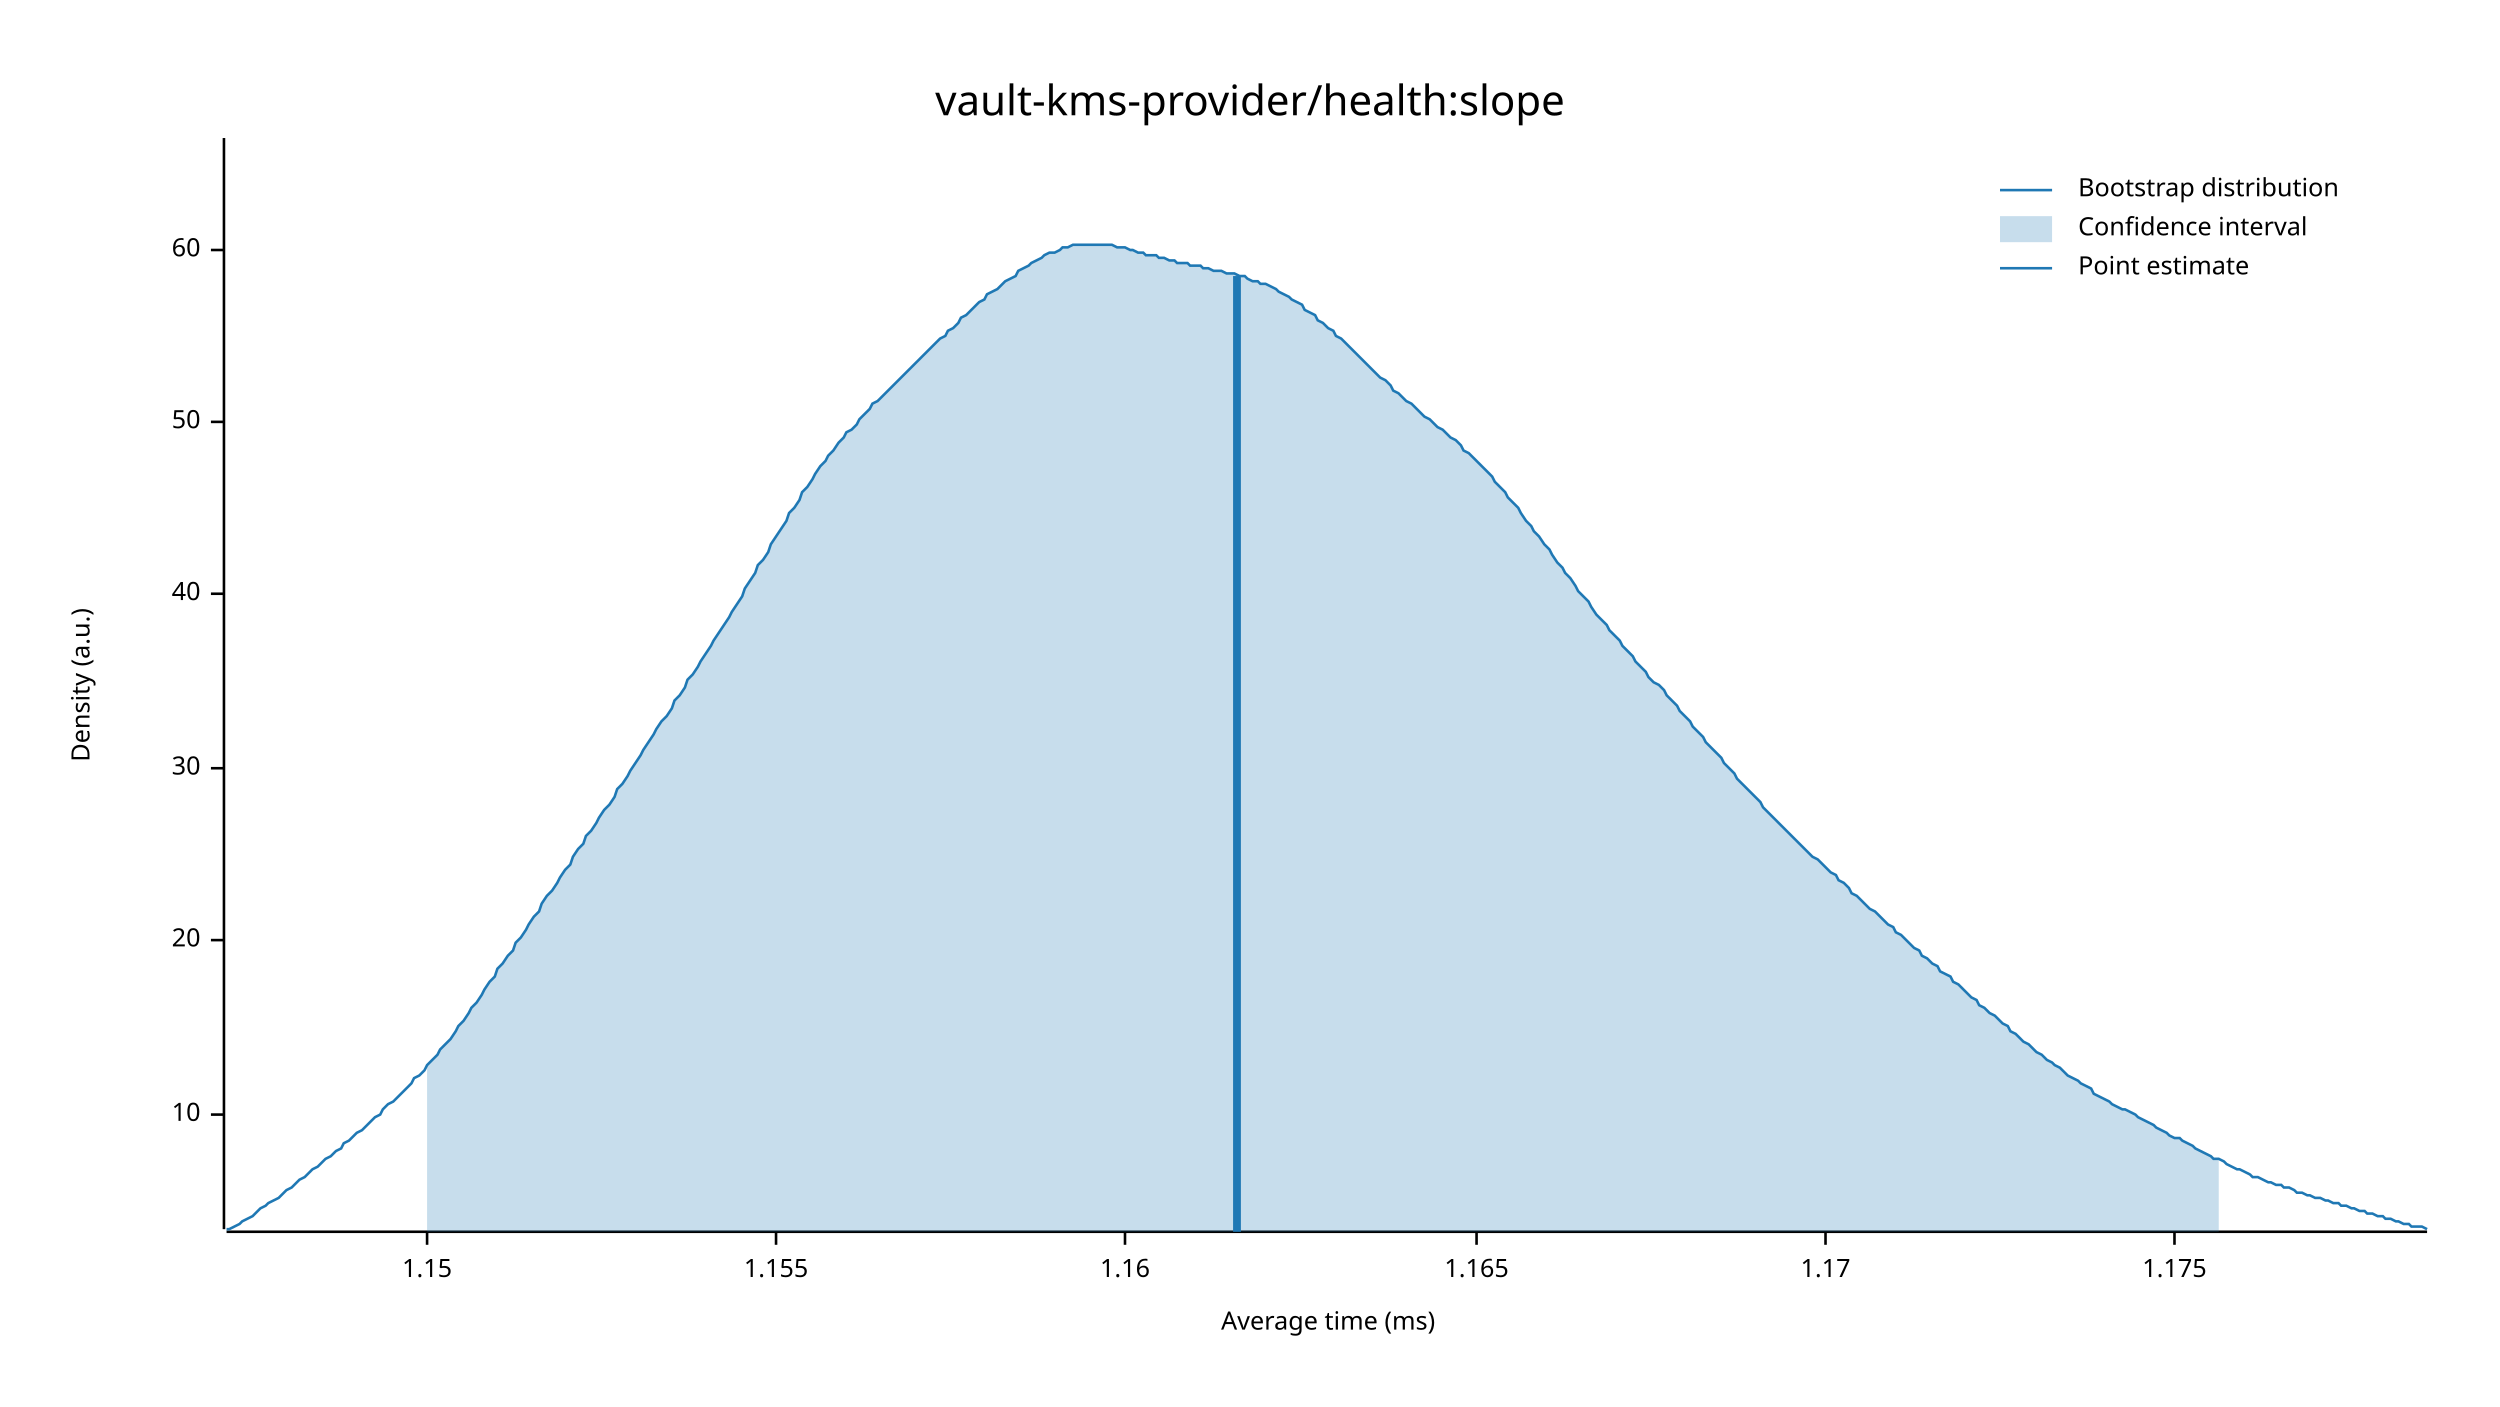
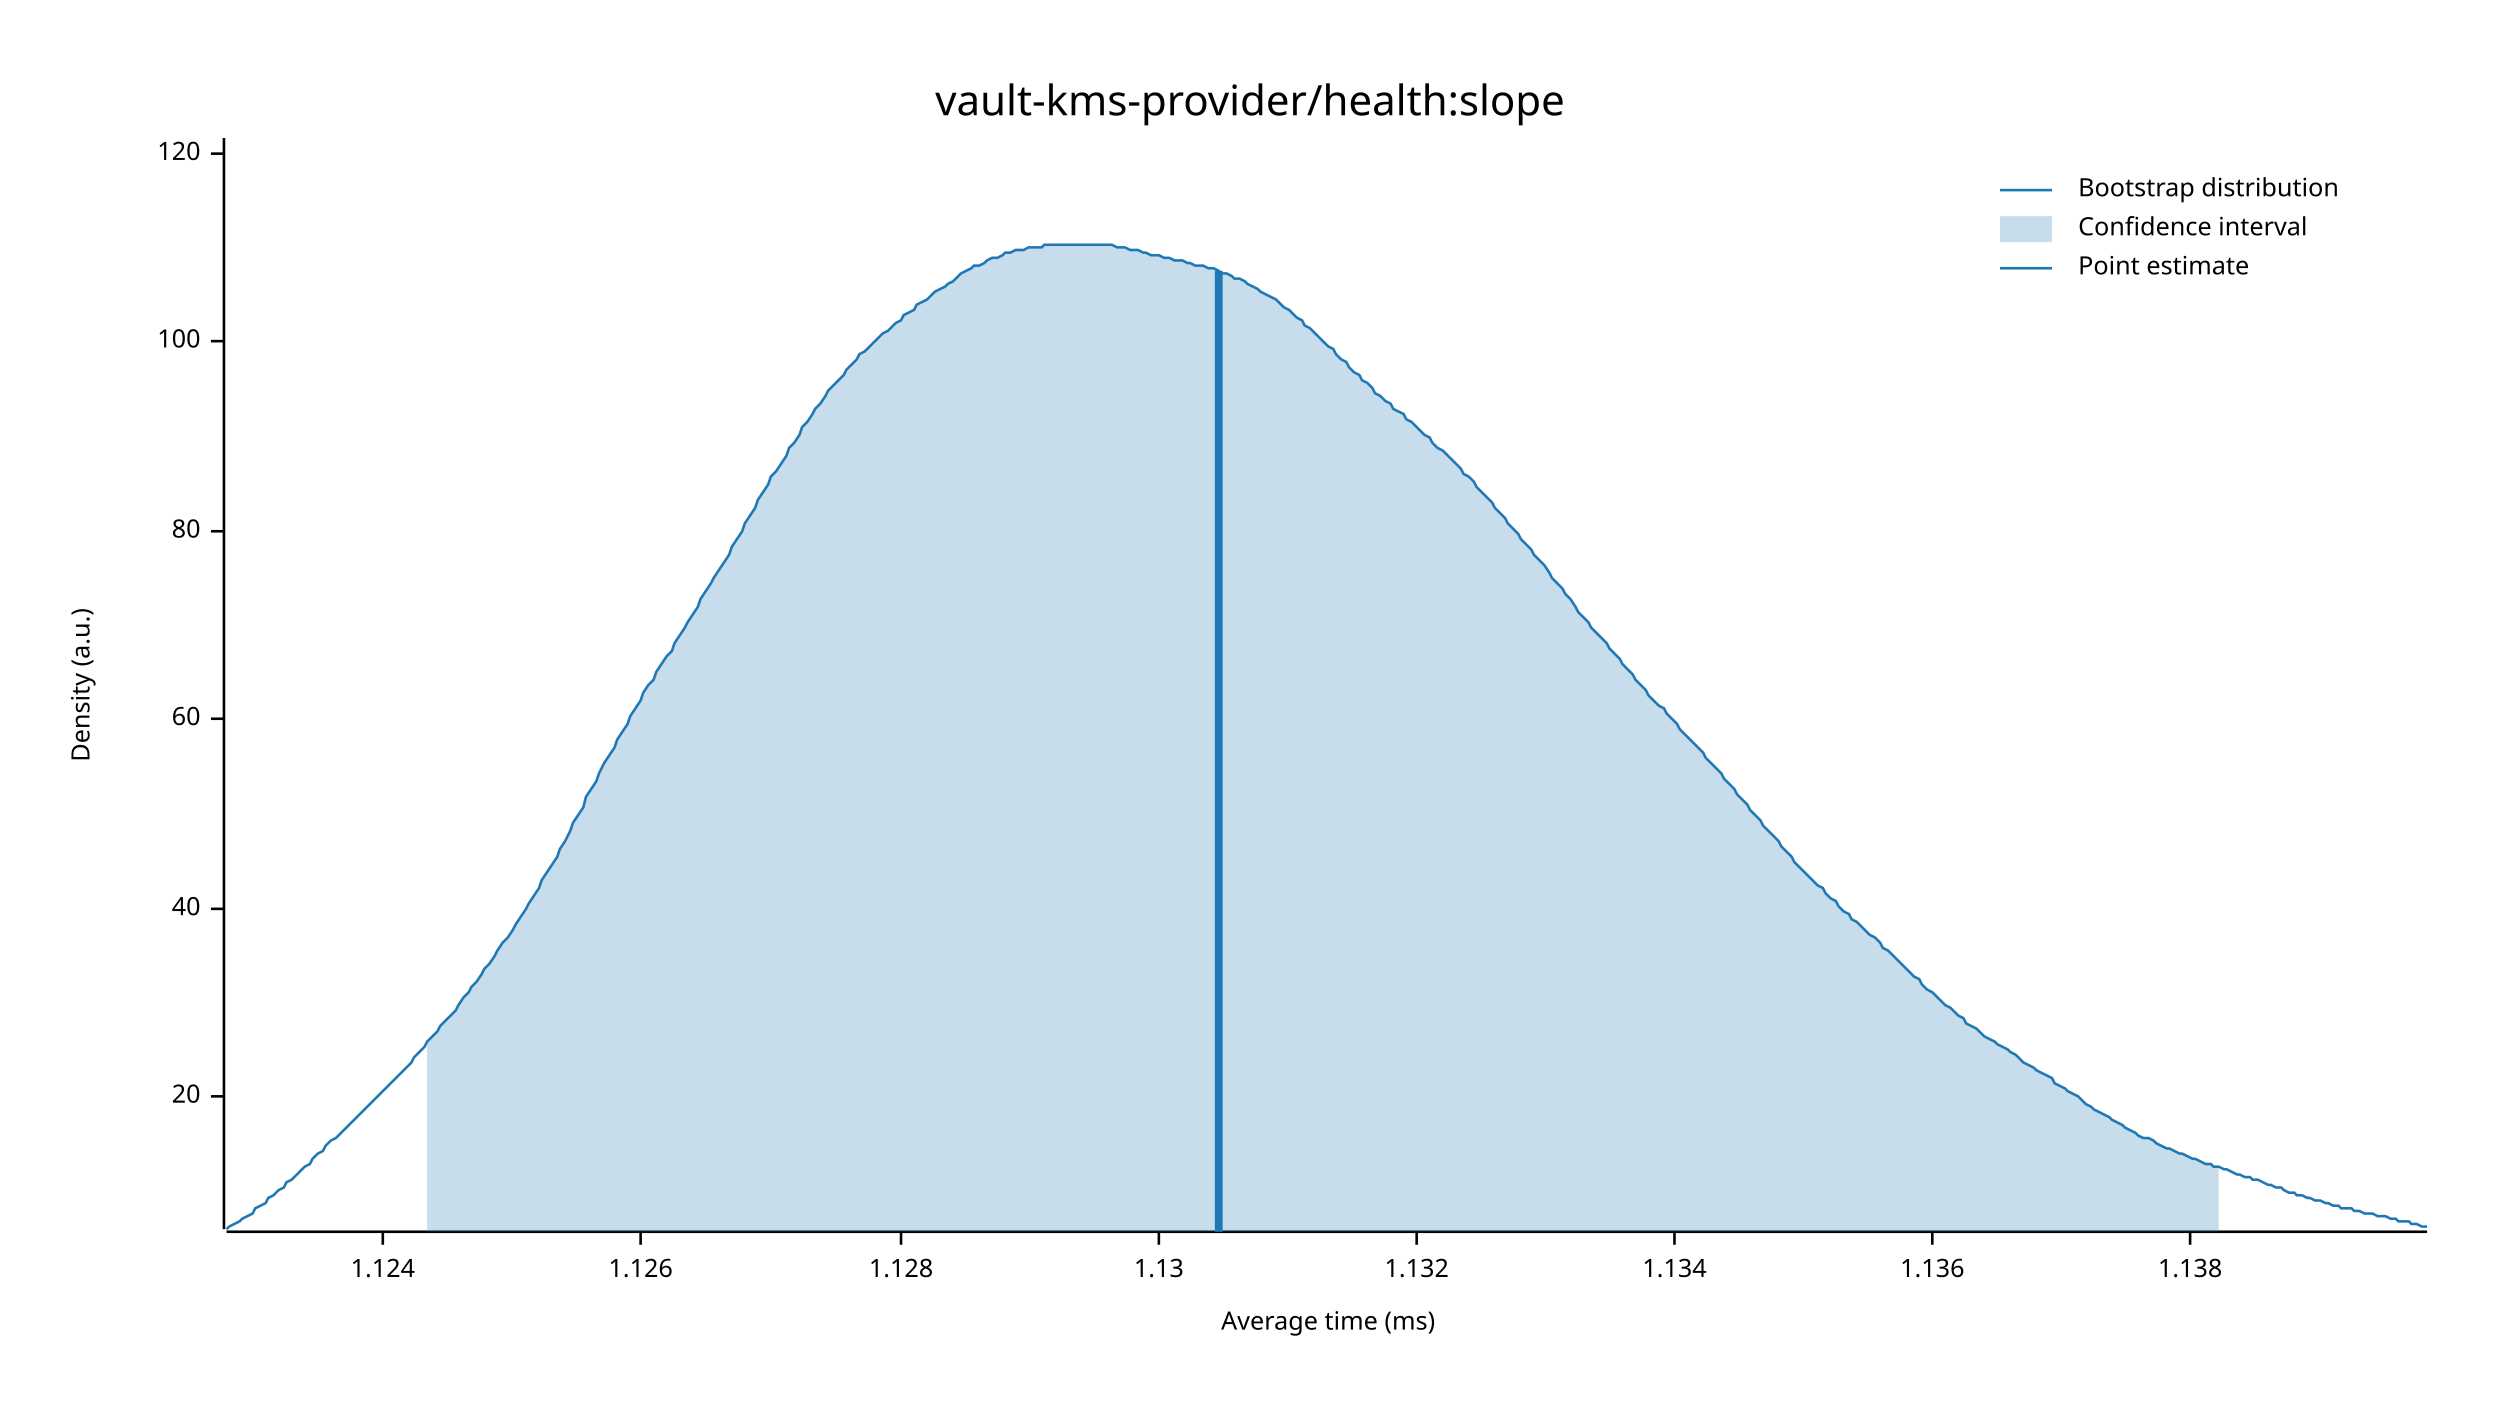
<svg xmlns="http://www.w3.org/2000/svg" width="960" height="540" viewBox="0 0 960 540">
  <text x="480" y="32" dy="0.76em" text-anchor="middle" font-family="sans-serif" font-size="16.129" opacity="1" fill="#000000">
vault-kms-provider/health:slope
</text>
  <text x="27" y="263" dy="0.76em" text-anchor="middle" font-family="sans-serif" font-size="9.677" opacity="1" fill="#000000" transform="rotate(270, 27, 263)">
Density (a.u.)
</text>
  <text x="510" y="513" dy="-0.5ex" text-anchor="middle" font-family="sans-serif" font-size="9.677" opacity="1" fill="#000000">
Average time (ms)
</text>
  <polyline fill="none" opacity="1" stroke="#000000" stroke-width="1" points="86,53 86,472 " />
-   <text x="77" y="428" dy="0.5ex" text-anchor="end" font-family="sans-serif" font-size="9.677" opacity="1" fill="#000000">
- 10
- </text>
-   <polyline fill="none" opacity="1" stroke="#000000" stroke-width="1" points="81,428 86,428 " />
-   <text x="77" y="361" dy="0.5ex" text-anchor="end" font-family="sans-serif" font-size="9.677" opacity="1" fill="#000000">
+   <text x="77" y="421" dy="0.5ex" text-anchor="end" font-family="sans-serif" font-size="9.677" opacity="1" fill="#000000">
20
</text>
-   <polyline fill="none" opacity="1" stroke="#000000" stroke-width="1" points="81,361 86,361 " />
-   <text x="77" y="295" dy="0.5ex" text-anchor="end" font-family="sans-serif" font-size="9.677" opacity="1" fill="#000000">
- 30
- </text>
-   <polyline fill="none" opacity="1" stroke="#000000" stroke-width="1" points="81,295 86,295 " />
-   <text x="77" y="228" dy="0.5ex" text-anchor="end" font-family="sans-serif" font-size="9.677" opacity="1" fill="#000000">
+   <polyline fill="none" opacity="1" stroke="#000000" stroke-width="1" points="81,421 86,421 " />
+   <text x="77" y="349" dy="0.5ex" text-anchor="end" font-family="sans-serif" font-size="9.677" opacity="1" fill="#000000">
40
</text>
-   <polyline fill="none" opacity="1" stroke="#000000" stroke-width="1" points="81,228 86,228 " />
-   <text x="77" y="162" dy="0.5ex" text-anchor="end" font-family="sans-serif" font-size="9.677" opacity="1" fill="#000000">
- 50
- </text>
-   <polyline fill="none" opacity="1" stroke="#000000" stroke-width="1" points="81,162 86,162 " />
-   <text x="77" y="96" dy="0.5ex" text-anchor="end" font-family="sans-serif" font-size="9.677" opacity="1" fill="#000000">
+   <polyline fill="none" opacity="1" stroke="#000000" stroke-width="1" points="81,349 86,349 " />
+   <text x="77" y="276" dy="0.5ex" text-anchor="end" font-family="sans-serif" font-size="9.677" opacity="1" fill="#000000">
60
</text>
-   <polyline fill="none" opacity="1" stroke="#000000" stroke-width="1" points="81,96 86,96 " />
+   <polyline fill="none" opacity="1" stroke="#000000" stroke-width="1" points="81,276 86,276 " />
+   <text x="77" y="204" dy="0.5ex" text-anchor="end" font-family="sans-serif" font-size="9.677" opacity="1" fill="#000000">
+ 80
+ </text>
+   <polyline fill="none" opacity="1" stroke="#000000" stroke-width="1" points="81,204 86,204 " />
+   <text x="77" y="131" dy="0.5ex" text-anchor="end" font-family="sans-serif" font-size="9.677" opacity="1" fill="#000000">
+ 100
+ </text>
+   <polyline fill="none" opacity="1" stroke="#000000" stroke-width="1" points="81,131 86,131 " />
+   <text x="77" y="59" dy="0.5ex" text-anchor="end" font-family="sans-serif" font-size="9.677" opacity="1" fill="#000000">
+ 120
+ </text>
+   <polyline fill="none" opacity="1" stroke="#000000" stroke-width="1" points="81,59 86,59 " />
  <polyline fill="none" opacity="1" stroke="#000000" stroke-width="1" points="87,473 932,473 " />
-   <text x="164" y="483" dy="0.76em" text-anchor="middle" font-family="sans-serif" font-size="9.677" opacity="1" fill="#000000">
- 1.15
+   <text x="147" y="483" dy="0.76em" text-anchor="middle" font-family="sans-serif" font-size="9.677" opacity="1" fill="#000000">
+ 1.124
</text>
-   <polyline fill="none" opacity="1" stroke="#000000" stroke-width="1" points="164,473 164,478 " />
-   <text x="298" y="483" dy="0.76em" text-anchor="middle" font-family="sans-serif" font-size="9.677" opacity="1" fill="#000000">
- 1.155
+   <polyline fill="none" opacity="1" stroke="#000000" stroke-width="1" points="147,473 147,478 " />
+   <text x="246" y="483" dy="0.76em" text-anchor="middle" font-family="sans-serif" font-size="9.677" opacity="1" fill="#000000">
+ 1.126
</text>
-   <polyline fill="none" opacity="1" stroke="#000000" stroke-width="1" points="298,473 298,478 " />
-   <text x="432" y="483" dy="0.76em" text-anchor="middle" font-family="sans-serif" font-size="9.677" opacity="1" fill="#000000">
- 1.16
+   <polyline fill="none" opacity="1" stroke="#000000" stroke-width="1" points="246,473 246,478 " />
+   <text x="346" y="483" dy="0.76em" text-anchor="middle" font-family="sans-serif" font-size="9.677" opacity="1" fill="#000000">
+ 1.128
</text>
-   <polyline fill="none" opacity="1" stroke="#000000" stroke-width="1" points="432,473 432,478 " />
-   <text x="567" y="483" dy="0.76em" text-anchor="middle" font-family="sans-serif" font-size="9.677" opacity="1" fill="#000000">
- 1.165
+   <polyline fill="none" opacity="1" stroke="#000000" stroke-width="1" points="346,473 346,478 " />
+   <text x="445" y="483" dy="0.76em" text-anchor="middle" font-family="sans-serif" font-size="9.677" opacity="1" fill="#000000">
+ 1.13
</text>
-   <polyline fill="none" opacity="1" stroke="#000000" stroke-width="1" points="567,473 567,478 " />
-   <text x="701" y="483" dy="0.76em" text-anchor="middle" font-family="sans-serif" font-size="9.677" opacity="1" fill="#000000">
- 1.17
+   <polyline fill="none" opacity="1" stroke="#000000" stroke-width="1" points="445,473 445,478 " />
+   <text x="544" y="483" dy="0.76em" text-anchor="middle" font-family="sans-serif" font-size="9.677" opacity="1" fill="#000000">
+ 1.132
</text>
-   <polyline fill="none" opacity="1" stroke="#000000" stroke-width="1" points="701,473 701,478 " />
-   <text x="835" y="483" dy="0.76em" text-anchor="middle" font-family="sans-serif" font-size="9.677" opacity="1" fill="#000000">
- 1.175
+   <polyline fill="none" opacity="1" stroke="#000000" stroke-width="1" points="544,473 544,478 " />
+   <text x="643" y="483" dy="0.76em" text-anchor="middle" font-family="sans-serif" font-size="9.677" opacity="1" fill="#000000">
+ 1.134
</text>
-   <polyline fill="none" opacity="1" stroke="#000000" stroke-width="1" points="835,473 835,478 " />
-   <polyline fill="none" opacity="1" stroke="#1F78B4" stroke-width="1" points="87,472 88,472 90,471 92,470 93,469 95,468 97,467 98,466 100,464 102,463 103,462 105,461 107,460 109,458 110,457 112,456 114,454 115,453 117,452 119,450 120,449 122,448 124,446 125,445 127,444 129,442 131,441 132,439 134,438 136,436 137,435 139,434 141,432 142,431 144,429 146,428 147,426 149,424 151,423 153,421 154,420 156,418 158,416 159,414 161,413 163,411 164,409 166,407 168,405 169,403 171,401 173,399 175,396 176,394 178,392 180,389 181,387 183,385 185,382 186,380 188,377 190,375 191,372 193,370 195,367 197,365 198,362 200,360 202,357 203,355 205,352 207,350 208,347 210,344 212,342 214,339 215,337 217,334 219,332 220,329 222,326 224,324 225,321 227,319 229,316 230,314 232,311 234,309 236,306 237,303 239,301 241,298 242,296 244,293 246,290 247,288 249,285 251,282 252,280 254,277 256,275 258,272 259,269 261,267 263,264 264,261 266,259 268,256 269,254 271,251 273,248 274,246 276,243 278,240 280,237 281,235 283,232 285,229 286,226 288,223 290,220 291,217 293,215 295,212 296,209 298,206 300,203 302,200 303,197 305,195 307,192 308,189 310,187 312,184 313,182 315,179 317,177 318,175 320,173 322,170 324,168 325,166 327,165 329,163 330,161 332,159 334,157 335,155 337,154 339,152 341,150 342,149 344,147 346,145 347,144 349,142 351,140 352,139 354,137 356,135 357,134 359,132 361,130 363,129 364,127 366,126 368,124 369,122 371,121 373,119 374,118 376,116 378,115 379,113 381,112 383,111 385,109 386,108 388,107 390,106 391,104 393,103 395,102 396,101 398,100 400,99 401,98 403,97 405,97 407,96 408,95 410,95 412,94 413,94 415,94 417,94 418,94 420,94 422,94 423,94 425,94 427,94 429,95 430,95 432,95 434,96 435,96 437,97 439,97 440,98 442,98 444,98 445,99 447,99 449,100 451,100 452,101 454,101 456,101 457,102 459,102 461,102 462,103 464,103 466,104 468,104 469,104 471,105 473,105 474,105 476,106 478,106 479,107 481,108 483,108 484,109 486,109 488,110 490,111 491,112 493,113 495,114 496,115 498,116 500,117 501,119 503,120 505,121 506,123 508,124 510,126 512,127 513,129 515,130 517,132 518,133 520,135 522,137 523,138 525,140 527,142 528,143 530,145 532,146 534,148 535,150 537,151 539,153 540,154 542,155 544,157 545,158 547,160 549,161 550,162 552,164 554,165 556,167 557,168 559,169 561,171 562,173 564,174 566,176 567,177 569,179 571,181 573,183 574,185 576,187 578,189 579,191 581,193 583,195 584,197 586,200 588,202 589,204 591,206 593,209 595,211 596,213 598,216 600,218 601,220 603,222 605,225 606,227 608,229 610,231 611,233 613,236 615,238 617,240 618,242 620,244 622,246 623,248 625,250 627,252 628,254 630,256 632,258 633,260 635,262 637,263 639,265 640,267 642,269 644,271 645,273 647,275 649,277 650,279 652,281 654,283 655,285 657,287 659,289 661,291 662,293 664,295 666,297 667,299 669,301 671,303 672,304 674,306 676,308 677,310 679,312 681,314 683,316 684,317 686,319 688,321 689,322 691,324 693,326 694,327 696,329 698,330 700,332 701,333 703,335 705,336 706,338 708,339 710,341 711,343 713,344 715,346 716,347 718,349 720,350 722,352 723,353 725,355 727,356 728,358 730,359 732,361 733,362 735,364 737,365 738,367 740,368 742,370 744,371 745,373 747,374 749,375 750,377 752,378 754,380 755,381 757,383 759,384 760,386 762,387 764,389 766,390 767,391 769,393 771,394 772,396 774,397 776,399 777,400 779,401 781,403 782,404 784,405 786,407 788,408 789,409 791,410 793,412 794,413 796,414 798,415 799,416 801,417 803,418 804,420 806,421 808,422 810,423 811,424 813,425 815,426 816,426 818,427 820,428 821,429 823,430 825,431 827,432 828,433 830,434 832,435 833,436 835,437 837,437 838,438 840,439 842,440 843,441 845,442 847,443 849,444 850,445 852,445 854,446 855,447 857,448 859,449 860,449 862,450 864,451 865,452 867,452 869,453 871,454 872,454 874,455 876,455 877,456 879,456 881,457 882,458 884,458 886,459 887,459 889,460 891,460 893,461 894,461 896,462 898,462 899,463 901,463 903,464 904,464 906,465 908,465 909,466 911,466 913,467 915,467 916,468 918,468 920,469 921,469 923,470 925,470 926,471 928,471 930,471 932,472 " />
-   <polygon opacity="0.25" fill="#1F78B4" points="164,409 166,407 168,405 169,403 171,401 173,399 175,396 176,394 178,392 180,389 181,387 183,385 185,382 186,380 188,377 190,375 191,372 193,370 195,367 197,365 198,362 200,360 202,357 203,355 205,352 207,350 208,347 210,344 212,342 214,339 215,337 217,334 219,332 220,329 222,326 224,324 225,321 227,319 229,316 230,314 232,311 234,309 236,306 237,303 239,301 241,298 242,296 244,293 246,290 247,288 249,285 251,282 252,280 254,277 256,275 258,272 259,269 261,267 263,264 264,261 266,259 268,256 269,254 271,251 273,248 274,246 276,243 278,240 280,237 281,235 283,232 285,229 286,226 288,223 290,220 291,217 293,215 295,212 296,209 298,206 300,203 302,200 303,197 305,195 307,192 308,189 310,187 312,184 313,182 315,179 317,177 318,175 320,173 322,170 324,168 325,166 327,165 329,163 330,161 332,159 334,157 335,155 337,154 339,152 341,150 342,149 344,147 346,145 347,144 349,142 351,140 352,139 354,137 356,135 357,134 359,132 361,130 363,129 364,127 366,126 368,124 369,122 371,121 373,119 374,118 376,116 378,115 379,113 381,112 383,111 385,109 386,108 388,107 390,106 391,104 393,103 395,102 396,101 398,100 400,99 401,98 403,97 405,97 407,96 408,95 410,95 412,94 413,94 415,94 417,94 418,94 420,94 422,94 423,94 425,94 427,94 429,95 430,95 432,95 434,96 435,96 437,97 439,97 440,98 442,98 444,98 445,99 447,99 449,100 451,100 452,101 454,101 456,101 457,102 459,102 461,102 462,103 464,103 466,104 468,104 469,104 471,105 473,105 474,105 476,106 478,106 479,107 481,108 483,108 484,109 486,109 488,110 490,111 491,112 493,113 495,114 496,115 498,116 500,117 501,119 503,120 505,121 506,123 508,124 510,126 512,127 513,129 515,130 517,132 518,133 520,135 522,137 523,138 525,140 527,142 528,143 530,145 532,146 534,148 535,150 537,151 539,153 540,154 542,155 544,157 545,158 547,160 549,161 550,162 552,164 554,165 556,167 557,168 559,169 561,171 562,173 564,174 566,176 567,177 569,179 571,181 573,183 574,185 576,187 578,189 579,191 581,193 583,195 584,197 586,200 588,202 589,204 591,206 593,209 595,211 596,213 598,216 600,218 601,220 603,222 605,225 606,227 608,229 610,231 611,233 613,236 615,238 617,240 618,242 620,244 622,246 623,248 625,250 627,252 628,254 630,256 632,258 633,260 635,262 637,263 639,265 640,267 642,269 644,271 645,273 647,275 649,277 650,279 652,281 654,283 655,285 657,287 659,289 661,291 662,293 664,295 666,297 667,299 669,301 671,303 672,304 674,306 676,308 677,310 679,312 681,314 683,316 684,317 686,319 688,321 689,322 691,324 693,326 694,327 696,329 698,330 700,332 701,333 703,335 705,336 706,338 708,339 710,341 711,343 713,344 715,346 716,347 718,349 720,350 722,352 723,353 725,355 727,356 728,358 730,359 732,361 733,362 735,364 737,365 738,367 740,368 742,370 744,371 745,373 747,374 749,375 750,377 752,378 754,380 755,381 757,383 759,384 760,386 762,387 764,389 766,390 767,391 769,393 771,394 772,396 774,397 776,399 777,400 779,401 781,403 782,404 784,405 786,407 788,408 789,409 791,410 793,412 794,413 796,414 798,415 799,416 801,417 803,418 804,420 806,421 808,422 810,423 811,424 813,425 815,426 816,426 818,427 820,428 821,429 823,430 825,431 827,432 828,433 830,434 832,435 833,436 835,437 837,437 838,438 840,439 842,440 843,441 845,442 847,443 849,444 850,445 852,445 852,473 164,473 " />
-   <polyline fill="none" opacity="1" stroke="#1F78B4" stroke-width="3" points="475,473 475,106 " />
+   <polyline fill="none" opacity="1" stroke="#000000" stroke-width="1" points="643,473 643,478 " />
+   <text x="742" y="483" dy="0.76em" text-anchor="middle" font-family="sans-serif" font-size="9.677" opacity="1" fill="#000000">
+ 1.136
+ </text>
+   <polyline fill="none" opacity="1" stroke="#000000" stroke-width="1" points="742,473 742,478 " />
+   <text x="841" y="483" dy="0.76em" text-anchor="middle" font-family="sans-serif" font-size="9.677" opacity="1" fill="#000000">
+ 1.138
+ </text>
+   <polyline fill="none" opacity="1" stroke="#000000" stroke-width="1" points="841,473 841,478 " />
+   <polyline fill="none" opacity="1" stroke="#1F78B4" stroke-width="1" points="87,472 88,471 90,470 92,469 93,468 95,467 97,466 98,464 100,463 102,462 103,460 105,459 107,457 109,456 110,454 112,453 114,451 115,450 117,448 119,447 120,445 122,443 124,442 125,440 127,438 129,437 131,435 132,434 134,432 136,430 137,429 139,427 141,425 142,424 144,422 146,420 147,419 149,417 151,415 153,413 154,412 156,410 158,408 159,406 161,404 163,402 164,400 166,398 168,396 169,394 171,392 173,390 175,388 176,386 178,383 180,381 181,379 183,377 185,374 186,372 188,370 190,367 191,365 193,362 195,360 197,357 198,355 200,352 202,349 203,347 205,344 207,341 208,338 210,335 212,332 214,329 215,326 217,323 219,319 220,316 222,313 224,310 225,306 227,303 229,300 230,297 232,293 234,290 236,287 237,284 239,281 241,278 242,275 244,272 246,269 247,266 249,263 251,261 252,258 254,255 256,252 258,250 259,247 261,244 263,241 264,239 266,236 268,233 269,230 271,227 273,224 274,222 276,219 278,216 280,213 281,210 283,207 285,204 286,201 288,198 290,195 291,192 293,189 295,186 296,183 298,181 300,178 302,175 303,172 305,170 307,167 308,164 310,162 312,159 313,157 315,155 317,152 318,150 320,148 322,146 324,144 325,142 327,140 329,138 330,136 332,135 334,133 335,132 337,130 339,128 341,127 342,126 344,124 346,123 347,121 349,120 351,119 352,117 354,116 356,115 357,114 359,112 361,111 363,110 364,109 366,108 368,106 369,105 371,104 373,103 374,102 376,102 378,101 379,100 381,99 383,99 385,98 386,97 388,97 390,96 391,96 393,96 395,95 396,95 398,95 400,95 401,94 403,94 405,94 407,94 408,94 410,94 412,94 413,94 415,94 417,94 418,94 420,94 422,94 423,94 425,94 427,94 429,95 430,95 432,95 434,96 435,96 437,96 439,97 440,97 442,98 444,98 445,98 447,99 449,99 451,100 452,100 454,100 456,101 457,101 459,102 461,102 462,102 464,103 466,103 468,104 469,105 471,105 473,106 474,107 476,107 478,108 479,109 481,110 483,111 484,112 486,113 488,114 490,115 491,116 493,118 495,119 496,120 498,122 500,123 501,125 503,126 505,128 506,129 508,131 510,133 512,134 513,136 515,138 517,139 518,141 520,143 522,144 523,146 525,147 527,149 528,151 530,152 532,154 534,155 535,157 537,158 539,159 540,161 542,162 544,164 545,165 547,167 549,168 550,170 552,172 554,173 556,175 557,176 559,178 561,180 562,182 564,183 566,185 567,187 569,189 571,191 573,193 574,195 576,197 578,199 579,201 581,203 583,205 584,207 586,209 588,211 589,213 591,215 593,217 595,220 596,222 598,224 600,226 601,228 603,230 605,233 606,235 608,237 610,239 611,241 613,243 615,245 617,247 618,249 620,251 622,253 623,255 625,257 627,259 628,261 630,263 632,265 633,267 635,269 637,271 639,272 640,274 642,276 644,278 645,280 647,282 649,284 650,285 652,287 654,289 655,291 657,293 659,295 661,297 662,299 664,301 666,303 667,305 669,307 671,309 672,311 674,313 676,315 677,317 679,319 681,321 683,323 684,325 686,327 688,329 689,331 691,333 693,335 694,336 696,338 698,340 700,341 701,343 703,345 705,346 706,348 708,350 710,351 711,353 713,354 715,356 716,357 718,359 720,360 722,362 723,364 725,365 727,367 728,368 730,370 732,372 733,373 735,375 737,376 738,378 740,380 742,381 744,383 745,384 747,386 749,387 750,388 752,390 754,391 755,393 757,394 759,395 760,396 762,398 764,399 766,400 767,401 769,402 771,403 772,404 774,405 776,407 777,408 779,409 781,410 782,411 784,412 786,413 788,414 789,416 791,417 793,418 794,419 796,420 798,421 799,422 801,424 803,425 804,426 806,427 808,428 810,429 811,430 813,431 815,432 816,433 818,434 820,435 821,436 823,437 825,437 827,438 828,439 830,440 832,441 833,441 835,442 837,443 838,443 840,444 842,445 843,445 845,446 847,447 849,447 850,448 852,448 854,449 855,449 857,450 859,451 860,451 862,452 864,452 865,453 867,453 869,454 871,455 872,455 874,456 876,456 877,457 879,458 881,458 882,459 884,459 886,460 887,460 889,461 891,461 893,462 894,462 896,463 898,463 899,464 901,464 903,464 904,465 906,465 908,466 909,466 911,466 913,467 915,467 916,467 918,468 920,468 921,469 923,469 925,469 926,470 928,470 930,471 932,471 " />
+   <polygon opacity="0.25" fill="#1F78B4" points="164,400 166,398 168,396 169,394 171,392 173,390 175,388 176,386 178,383 180,381 181,379 183,377 185,374 186,372 188,370 190,367 191,365 193,362 195,360 197,357 198,355 200,352 202,349 203,347 205,344 207,341 208,338 210,335 212,332 214,329 215,326 217,323 219,319 220,316 222,313 224,310 225,306 227,303 229,300 230,297 232,293 234,290 236,287 237,284 239,281 241,278 242,275 244,272 246,269 247,266 249,263 251,261 252,258 254,255 256,252 258,250 259,247 261,244 263,241 264,239 266,236 268,233 269,230 271,227 273,224 274,222 276,219 278,216 280,213 281,210 283,207 285,204 286,201 288,198 290,195 291,192 293,189 295,186 296,183 298,181 300,178 302,175 303,172 305,170 307,167 308,164 310,162 312,159 313,157 315,155 317,152 318,150 320,148 322,146 324,144 325,142 327,140 329,138 330,136 332,135 334,133 335,132 337,130 339,128 341,127 342,126 344,124 346,123 347,121 349,120 351,119 352,117 354,116 356,115 357,114 359,112 361,111 363,110 364,109 366,108 368,106 369,105 371,104 373,103 374,102 376,102 378,101 379,100 381,99 383,99 385,98 386,97 388,97 390,96 391,96 393,96 395,95 396,95 398,95 400,95 401,94 403,94 405,94 407,94 408,94 410,94 412,94 413,94 415,94 417,94 418,94 420,94 422,94 423,94 425,94 427,94 429,95 430,95 432,95 434,96 435,96 437,96 439,97 440,97 442,98 444,98 445,98 447,99 449,99 451,100 452,100 454,100 456,101 457,101 459,102 461,102 462,102 464,103 466,103 468,104 469,105 471,105 473,106 474,107 476,107 478,108 479,109 481,110 483,111 484,112 486,113 488,114 490,115 491,116 493,118 495,119 496,120 498,122 500,123 501,125 503,126 505,128 506,129 508,131 510,133 512,134 513,136 515,138 517,139 518,141 520,143 522,144 523,146 525,147 527,149 528,151 530,152 532,154 534,155 535,157 537,158 539,159 540,161 542,162 544,164 545,165 547,167 549,168 550,170 552,172 554,173 556,175 557,176 559,178 561,180 562,182 564,183 566,185 567,187 569,189 571,191 573,193 574,195 576,197 578,199 579,201 581,203 583,205 584,207 586,209 588,211 589,213 591,215 593,217 595,220 596,222 598,224 600,226 601,228 603,230 605,233 606,235 608,237 610,239 611,241 613,243 615,245 617,247 618,249 620,251 622,253 623,255 625,257 627,259 628,261 630,263 632,265 633,267 635,269 637,271 639,272 640,274 642,276 644,278 645,280 647,282 649,284 650,285 652,287 654,289 655,291 657,293 659,295 661,297 662,299 664,301 666,303 667,305 669,307 671,309 672,311 674,313 676,315 677,317 679,319 681,321 683,323 684,325 686,327 688,329 689,331 691,333 693,335 694,336 696,338 698,340 700,341 701,343 703,345 705,346 706,348 708,350 710,351 711,353 713,354 715,356 716,357 718,359 720,360 722,362 723,364 725,365 727,367 728,368 730,370 732,372 733,373 735,375 737,376 738,378 740,380 742,381 744,383 745,384 747,386 749,387 750,388 752,390 754,391 755,393 757,394 759,395 760,396 762,398 764,399 766,400 767,401 769,402 771,403 772,404 774,405 776,407 777,408 779,409 781,410 782,411 784,412 786,413 788,414 789,416 791,417 793,418 794,419 796,420 798,421 799,422 801,424 803,425 804,426 806,427 808,428 810,429 811,430 813,431 815,432 816,433 818,434 820,435 821,436 823,437 825,437 827,438 828,439 830,440 832,441 833,441 835,442 837,443 838,443 840,444 842,445 843,445 845,446 847,447 849,447 850,448 852,448 852,473 164,473 " />
+   <polyline fill="none" opacity="1" stroke="#1F78B4" stroke-width="3" points="468,473 468,104 " />
  <text x="798" y="68" dy="0.76em" text-anchor="start" font-family="sans-serif" font-size="9.677" opacity="1" fill="#000000">
Bootstrap distribution
</text>
  <text x="798" y="83" dy="0.76em" text-anchor="start" font-family="sans-serif" font-size="9.677" opacity="1" fill="#000000">
Confidence interval
</text>
  <text x="798" y="98" dy="0.76em" text-anchor="start" font-family="sans-serif" font-size="9.677" opacity="1" fill="#000000">
Point estimate
</text>
  <polyline fill="none" opacity="1" stroke="#1F78B4" stroke-width="1" points="768,73 788,73 " />
  <rect x="768" y="83" width="20" height="10" opacity="0.25" fill="#1F78B4" stroke="none" />
  <polyline fill="none" opacity="1" stroke="#1F78B4" stroke-width="1" points="768,103 788,103 " />
</svg>
